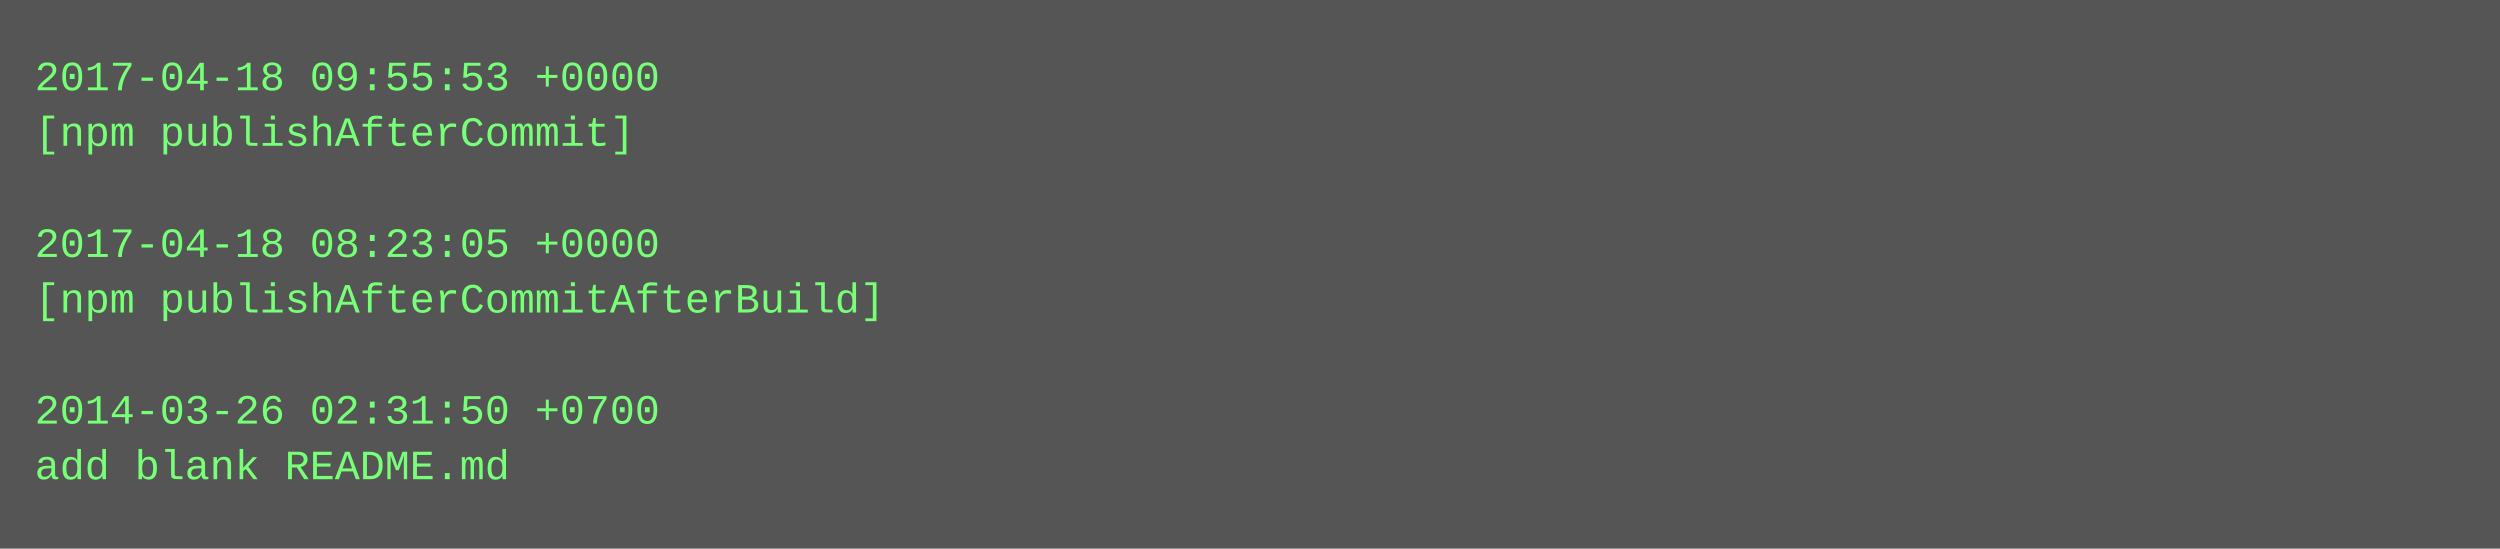
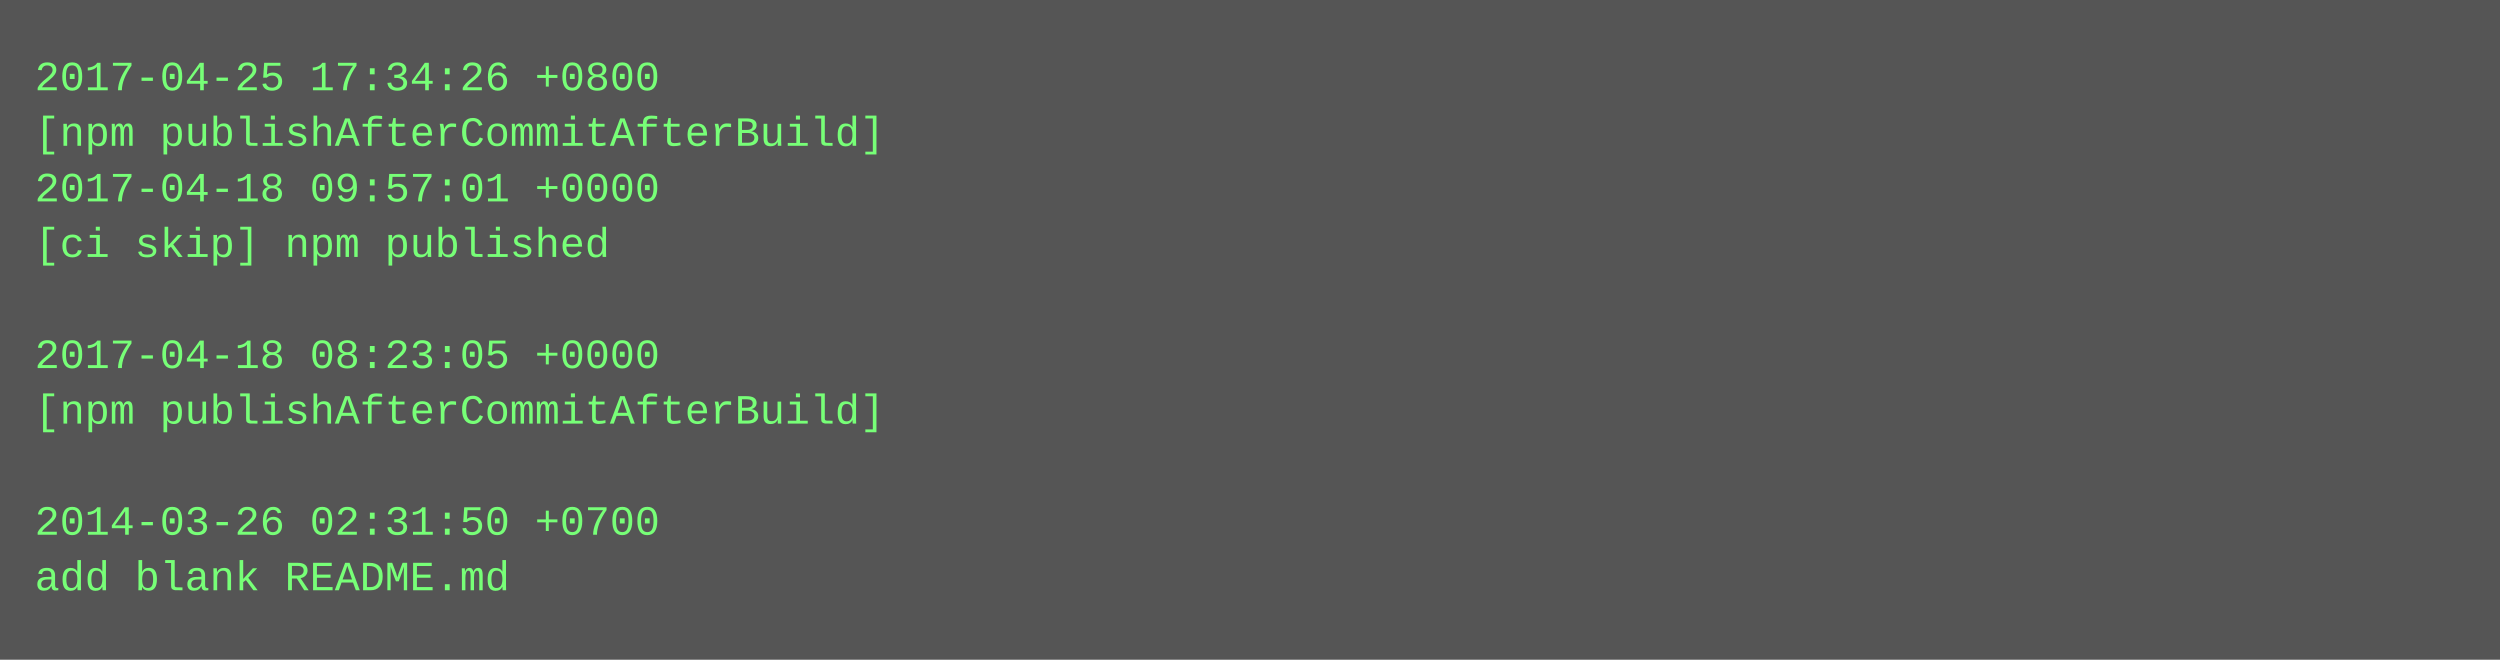
- <svg xmlns="http://www.w3.org/2000/svg" height="158" width="720">
-   <rect height="158" fill="#555" width="720" />
+ <svg xmlns="http://www.w3.org/2000/svg" height="190" width="720">
+   <rect height="190" fill="#555" width="720" />
  <text fill="#7f7" font-family="Courier New" font-size="12" xml:space="preserve">
-     <tspan x="10" y="26">2017-04-18 09:55:53 +0000</tspan>
-     <tspan x="10" y="42">[npm publishAfterCommit]</tspan>
-     <tspan x="10" y="58" />
-     <tspan x="10" y="74">2017-04-18 08:23:05 +0000</tspan>
-     <tspan x="10" y="90">[npm publishAfterCommitAfterBuild]</tspan>
-     <tspan x="10" y="106" />
-     <tspan x="10" y="122">2014-03-26 02:31:50 +0700</tspan>
-     <tspan x="10" y="138">add blank README.md</tspan>
+     <tspan x="10" y="26">2017-04-25 17:34:26 +0800</tspan>
+     <tspan x="10" y="42">[npm publishAfterCommitAfterBuild]</tspan>
+     <tspan x="10" y="58">2017-04-18 09:57:01 +0000</tspan>
+     <tspan x="10" y="74">[ci skip] npm published</tspan>
+     <tspan x="10" y="90" />
+     <tspan x="10" y="106">2017-04-18 08:23:05 +0000</tspan>
+     <tspan x="10" y="122">[npm publishAfterCommitAfterBuild]</tspan>
+     <tspan x="10" y="138" />
+     <tspan x="10" y="154">2014-03-26 02:31:50 +0700</tspan>
+     <tspan x="10" y="170">add blank README.md</tspan>
  </text>
</svg>
